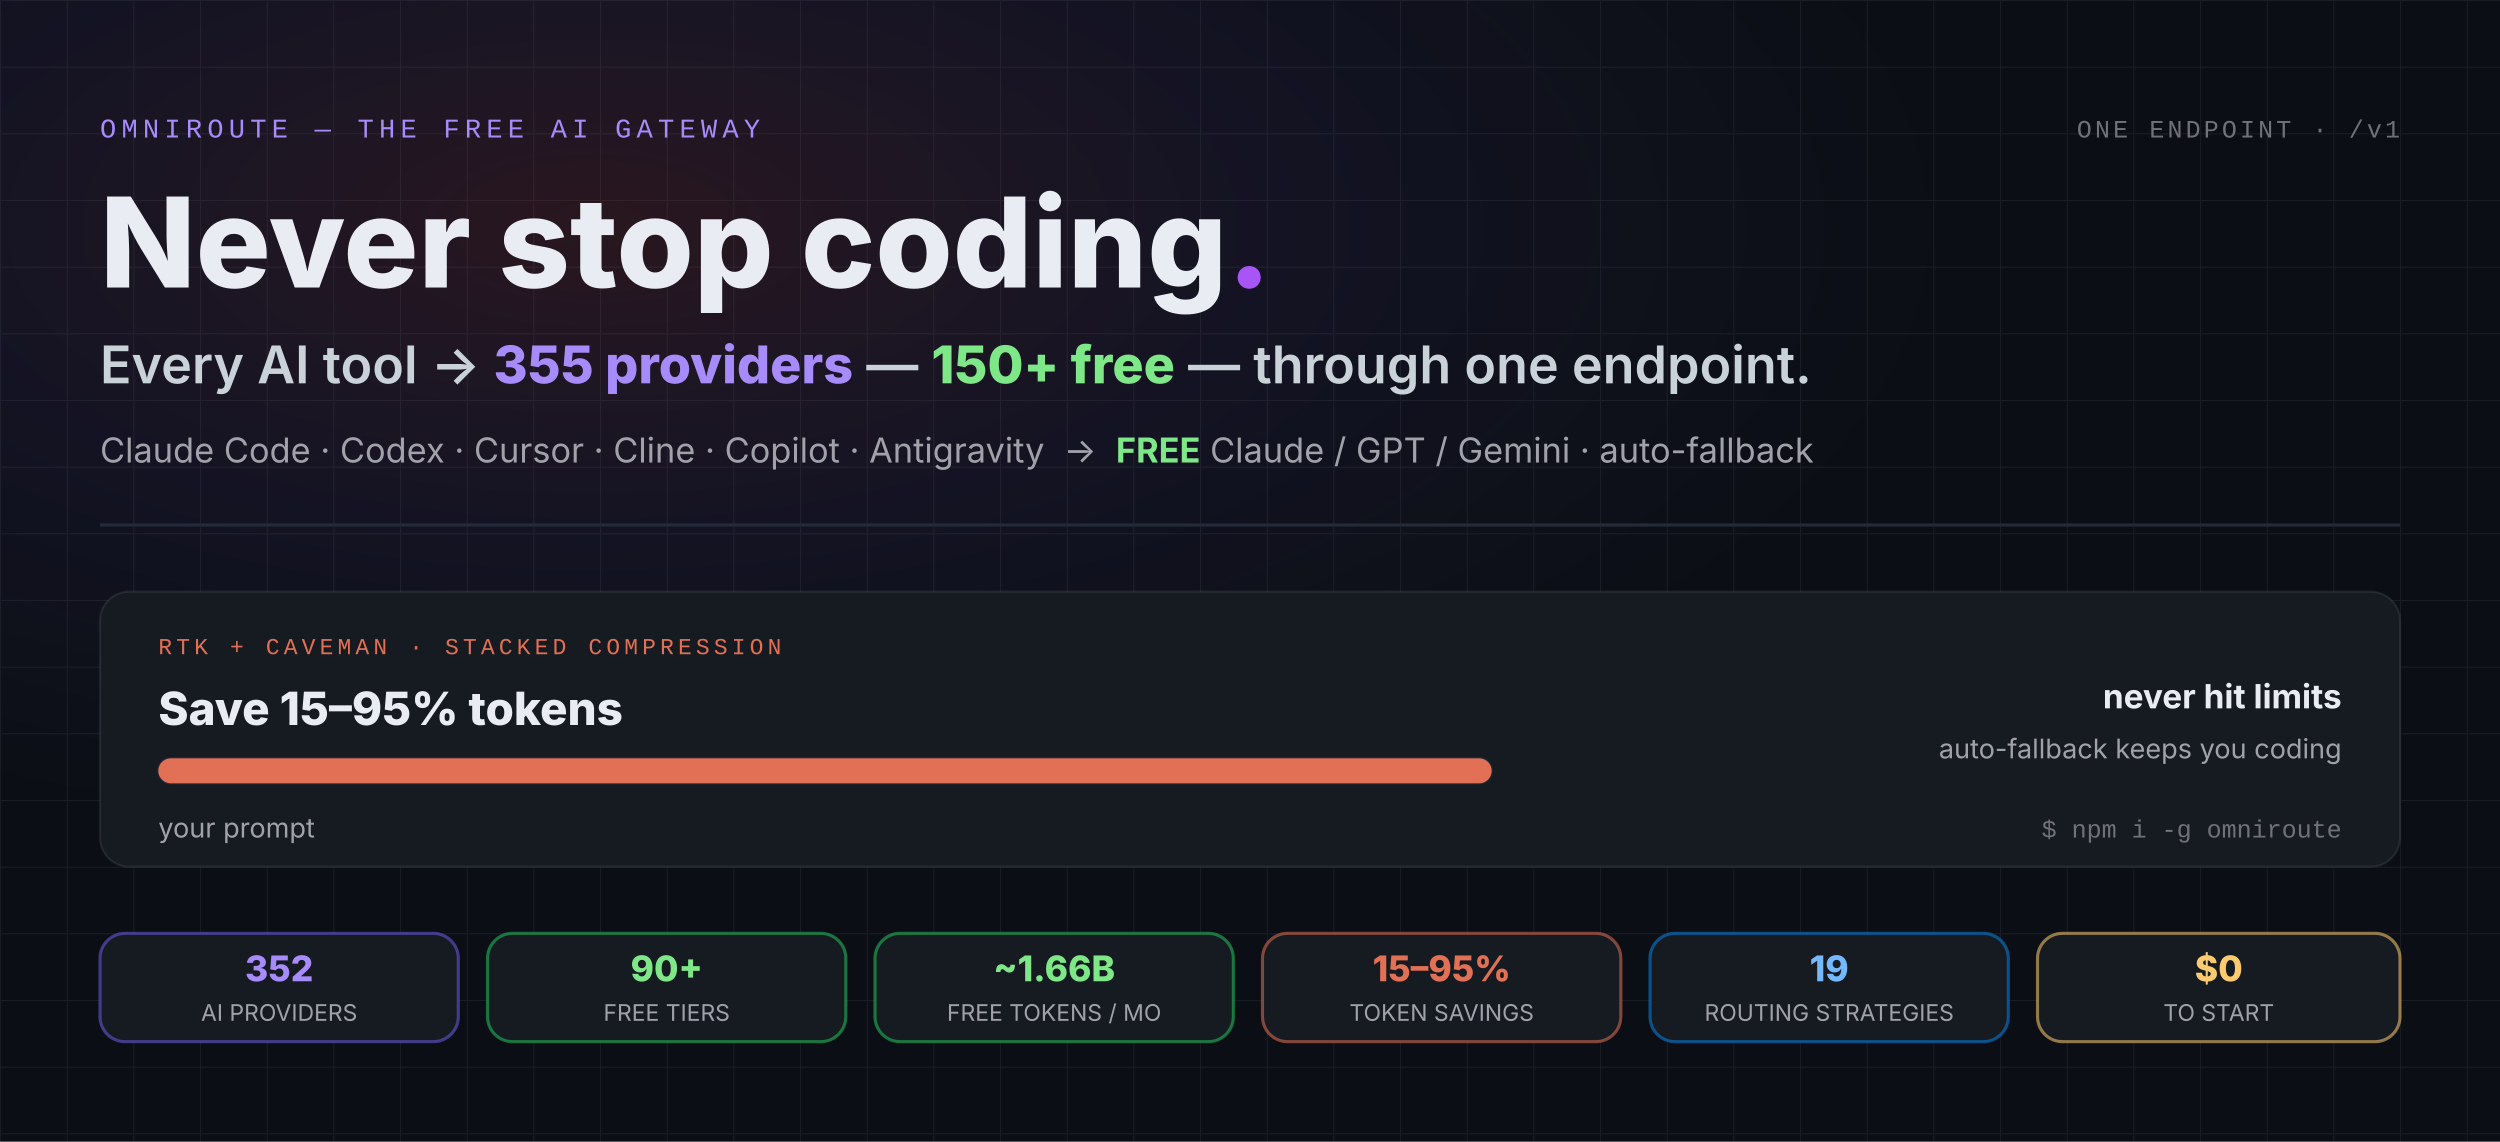
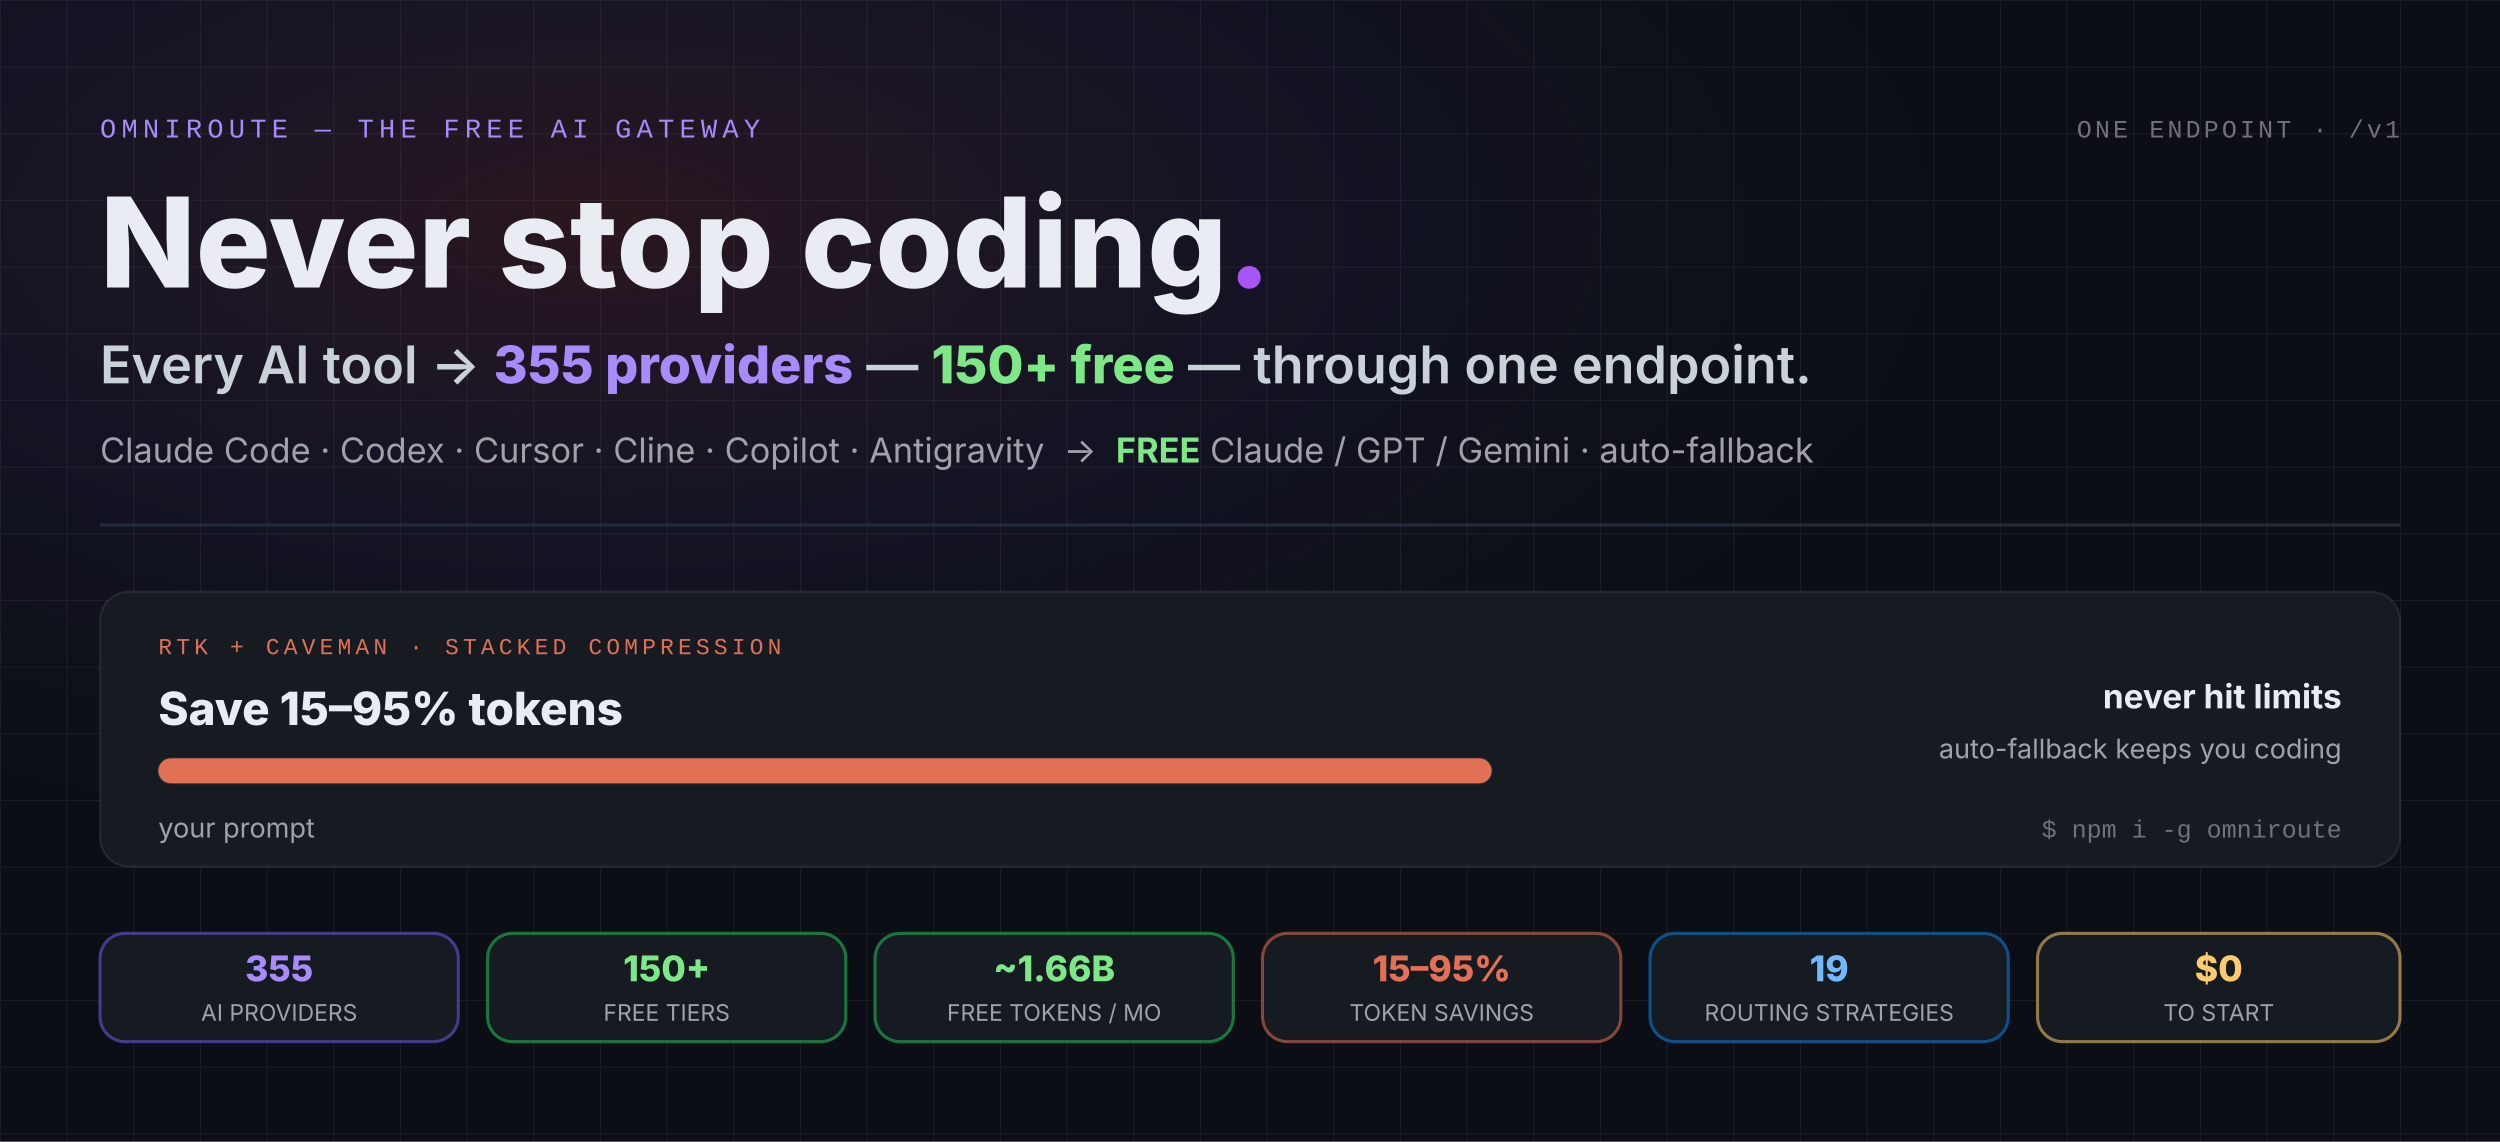
<svg xmlns="http://www.w3.org/2000/svg" viewBox="0 0 1200 548" role="img" aria-label="OmniRoute hero: Never stop coding. Every AI tool to 355 providers — 150+ free — through one endpoint. Claude Code, Codex, Cursor, Cline, Copilot and Antigravity into free Claude, GPT and Gemini with auto-fallback. RTK + Caveman stacked compression saves 15 to 95 percent of tokens — about 89 percent average on tool-heavy sessions — so you never hit limits. Stats: 355 AI providers, 150+ free tiers, about 1.66B free tokens per month, 15 to 95 percent token savings, 19 routing strategies, zero dollars to start.">
  <defs>
    <pattern id="gridPaperH" width="32" height="32" patternUnits="userSpaceOnUse">
      <path d="M 32 0 L 0 0 0 32" fill="none" stroke="#ffffff" stroke-opacity="0.06" stroke-width="1" />
    </pattern>
    <radialGradient id="bgGlowH" cx="24%" cy="20%" r="55%">
      <stop offset="0%" stop-color="#e54d5e" stop-opacity="0.14" />
      <stop offset="55%" stop-color="#8b5cf6" stop-opacity="0.06" />
      <stop offset="100%" stop-color="#6366f1" stop-opacity="0" />
    </radialGradient>
    <linearGradient id="gradBrandH" x1="0" y1="0" x2="1" y2="1">
      <stop offset="0%" stop-color="#e54d5e" />
      <stop offset="100%" stop-color="#a855f7" />
    </linearGradient>
    <path id="dividerPathH" d="M 48,252 L 1152,252" />
  </defs>
  <rect width="1200" height="548" fill="#0b0e14" />
  <rect width="1200" height="548" fill="url(#gridPaperH)" />
  <rect width="1200" height="548" fill="url(#bgGlowH)" />
  <text x="48" y="66" font-family="Consolas, 'Courier New', monospace" font-size="13" letter-spacing="2.5" fill="#a78bfa">OMNIROUTE — THE FREE AI GATEWAY</text>
  <text x="1152" y="66" text-anchor="end" font-family="Consolas, 'Courier New', monospace" font-size="12" letter-spacing="1.5" fill="#71717a">ONE ENDPOINT · /v1</text>
  <text x="48" y="138" font-family="Inter, 'Segoe UI', Arial, Helvetica, system-ui, sans-serif" font-size="60" font-weight="800" fill="#e9edf3">Never stop coding<tspan fill="#a855f7">.</tspan>
  </text>
  <text x="48" y="184" font-family="Inter, 'Segoe UI', Arial, Helvetica, system-ui, sans-serif" font-size="25" font-weight="600" fill="#c9d1d9">Every AI tool → <tspan fill="#a78bfa" font-weight="800">355 providers</tspan> — <tspan fill="#7ee787" font-weight="800">150+ free</tspan> — through one endpoint.</text>
  <text x="48" y="222" font-family="Inter, 'Segoe UI', Arial, Helvetica, system-ui, sans-serif" font-size="16.5" fill="#a1a1aa">Claude Code · Codex · Cursor · Cline · Copilot · Antigravity  →  <tspan fill="#7ee787" font-weight="700">FREE</tspan> Claude / GPT / Gemini · auto-fallback</text>
  <line x1="48" y1="252" x2="1152" y2="252" stroke="#232b38" stroke-width="1.5" />
  <circle r="4" fill="url(#gradBrandH)" opacity="0">
    <animateMotion dur="6s" repeatCount="indefinite" keyPoints="0;1" keyTimes="0;1" calcMode="linear">
      <mpath href="#dividerPathH" />
    </animateMotion>
    <animate attributeName="opacity" values="0;0.9;0.9;0" keyTimes="0;0.08;0.6;0.75" dur="6s" repeatCount="indefinite" />
  </circle>
  <g>
    <rect x="48" y="284" width="1104" height="132" rx="14" fill="#161b22" stroke="#ffffff" stroke-opacity="0.08" stroke-width="1" />
    <text x="76" y="314" font-family="Consolas, 'Courier New', monospace" font-size="11" letter-spacing="2" fill="#e17055">RTK + CAVEMAN · STACKED COMPRESSION</text>
    <text x="76" y="348" font-family="Inter, 'Segoe UI', Arial, Helvetica, system-ui, sans-serif" font-size="22" font-weight="800" fill="#e9edf3">Save 15–95% tokens</text>
    <rect x="76" y="364" width="640" height="12" rx="6" fill="#0b0e14" stroke="#232b38" stroke-width="1" />
    <rect x="76" y="364" width="640" height="12" rx="6" fill="#e17055">
      <animate attributeName="width" values="640;640;70;70;640" keyTimes="0;0.12;0.5;0.88;1" dur="8s" repeatCount="indefinite" calcMode="spline" keySplines="0.4 0 0.2 1;0.4 0 0.2 1;0.4 0 0.2 1;0.4 0 0.2 1" />
    </rect>
    <text x="76" y="402" font-family="Inter, 'Segoe UI', Arial, Helvetica, system-ui, sans-serif" font-size="13" fill="#a1a1aa">your prompt
      <animate attributeName="opacity" values="1;1;0;0;1" keyTimes="0;0.12;0.35;0.88;1" dur="8s" repeatCount="indefinite" calcMode="discrete" />
    </text>
    <text x="76" y="402" font-family="Inter, 'Segoe UI', Arial, Helvetica, system-ui, sans-serif" font-size="13" font-weight="700" fill="#e17055" opacity="0">−89% avg on tool-heavy sessions
      <animate attributeName="opacity" values="0;0;1;1;0" keyTimes="0;0.35;0.36;0.88;1" dur="8s" repeatCount="indefinite" calcMode="discrete" />
    </text>
    <text x="1124" y="340" text-anchor="end" font-family="Inter, 'Segoe UI', Arial, Helvetica, system-ui, sans-serif" font-size="16" font-weight="700" fill="#e9edf3">never hit limits</text>
    <text x="1124" y="364" text-anchor="end" font-family="Inter, 'Segoe UI', Arial, Helvetica, system-ui, sans-serif" font-size="13" fill="#a1a1aa">auto-fallback keeps you coding</text>
    <text x="1124" y="402" text-anchor="end" font-family="Consolas, 'Courier New', monospace" font-size="12" fill="#71717a">$ npm i -g omniroute</text>
  </g>
  <g font-family="Inter, 'Segoe UI', Arial, Helvetica, system-ui, sans-serif" text-anchor="middle">
    <rect x="48" y="448" width="172" height="52" rx="12" fill="#161b22" stroke="#6c5ce7" stroke-opacity="0.55" stroke-width="1.5" />
-     <text x="134" y="471" font-size="17" font-weight="800" fill="#a78bfa">352</text>
+     <text x="134" y="471" font-size="17" font-weight="800" fill="#a78bfa">355</text>
    <text x="134" y="490" font-size="11" fill="#a1a1aa">AI PROVIDERS</text>
    <rect x="234" y="448" width="172" height="52" rx="12" fill="#161b22" stroke="#22c55e" stroke-opacity="0.55" stroke-width="1.5" />
-     <text x="320" y="471" font-size="17" font-weight="800" fill="#7ee787">90+</text>
+     <text x="320" y="471" font-size="17" font-weight="800" fill="#7ee787">150+</text>
    <text x="320" y="490" font-size="11" fill="#a1a1aa">FREE TIERS</text>
    <rect x="420" y="448" width="172" height="52" rx="12" fill="#161b22" stroke="#22c55e" stroke-opacity="0.55" stroke-width="1.5" />
    <text x="506" y="471" font-size="17" font-weight="800" fill="#7ee787">~1.66B</text>
    <text x="506" y="490" font-size="11" fill="#a1a1aa">FREE TOKENS / MO</text>
    <rect x="606" y="448" width="172" height="52" rx="12" fill="#161b22" stroke="#e17055" stroke-opacity="0.55" stroke-width="1.5" />
    <text x="692" y="471" font-size="17" font-weight="800" fill="#e17055">15–95%</text>
    <text x="692" y="490" font-size="11" fill="#a1a1aa">TOKEN SAVINGS</text>
    <rect x="792" y="448" width="172" height="52" rx="12" fill="#161b22" stroke="#0984e3" stroke-opacity="0.55" stroke-width="1.5" />
    <text x="878" y="471" font-size="17" font-weight="800" fill="#74b9ff">19</text>
    <text x="878" y="490" font-size="11" fill="#a1a1aa">ROUTING STRATEGIES</text>
    <rect x="978" y="448" width="174" height="52" rx="12" fill="#161b22" stroke="#fdcb6e" stroke-opacity="0.55" stroke-width="1.5" />
    <text x="1065" y="471" font-size="17" font-weight="800" fill="#fdcb6e">$0</text>
    <text x="1065" y="490" font-size="11" fill="#a1a1aa">TO START</text>
  </g>
</svg>
